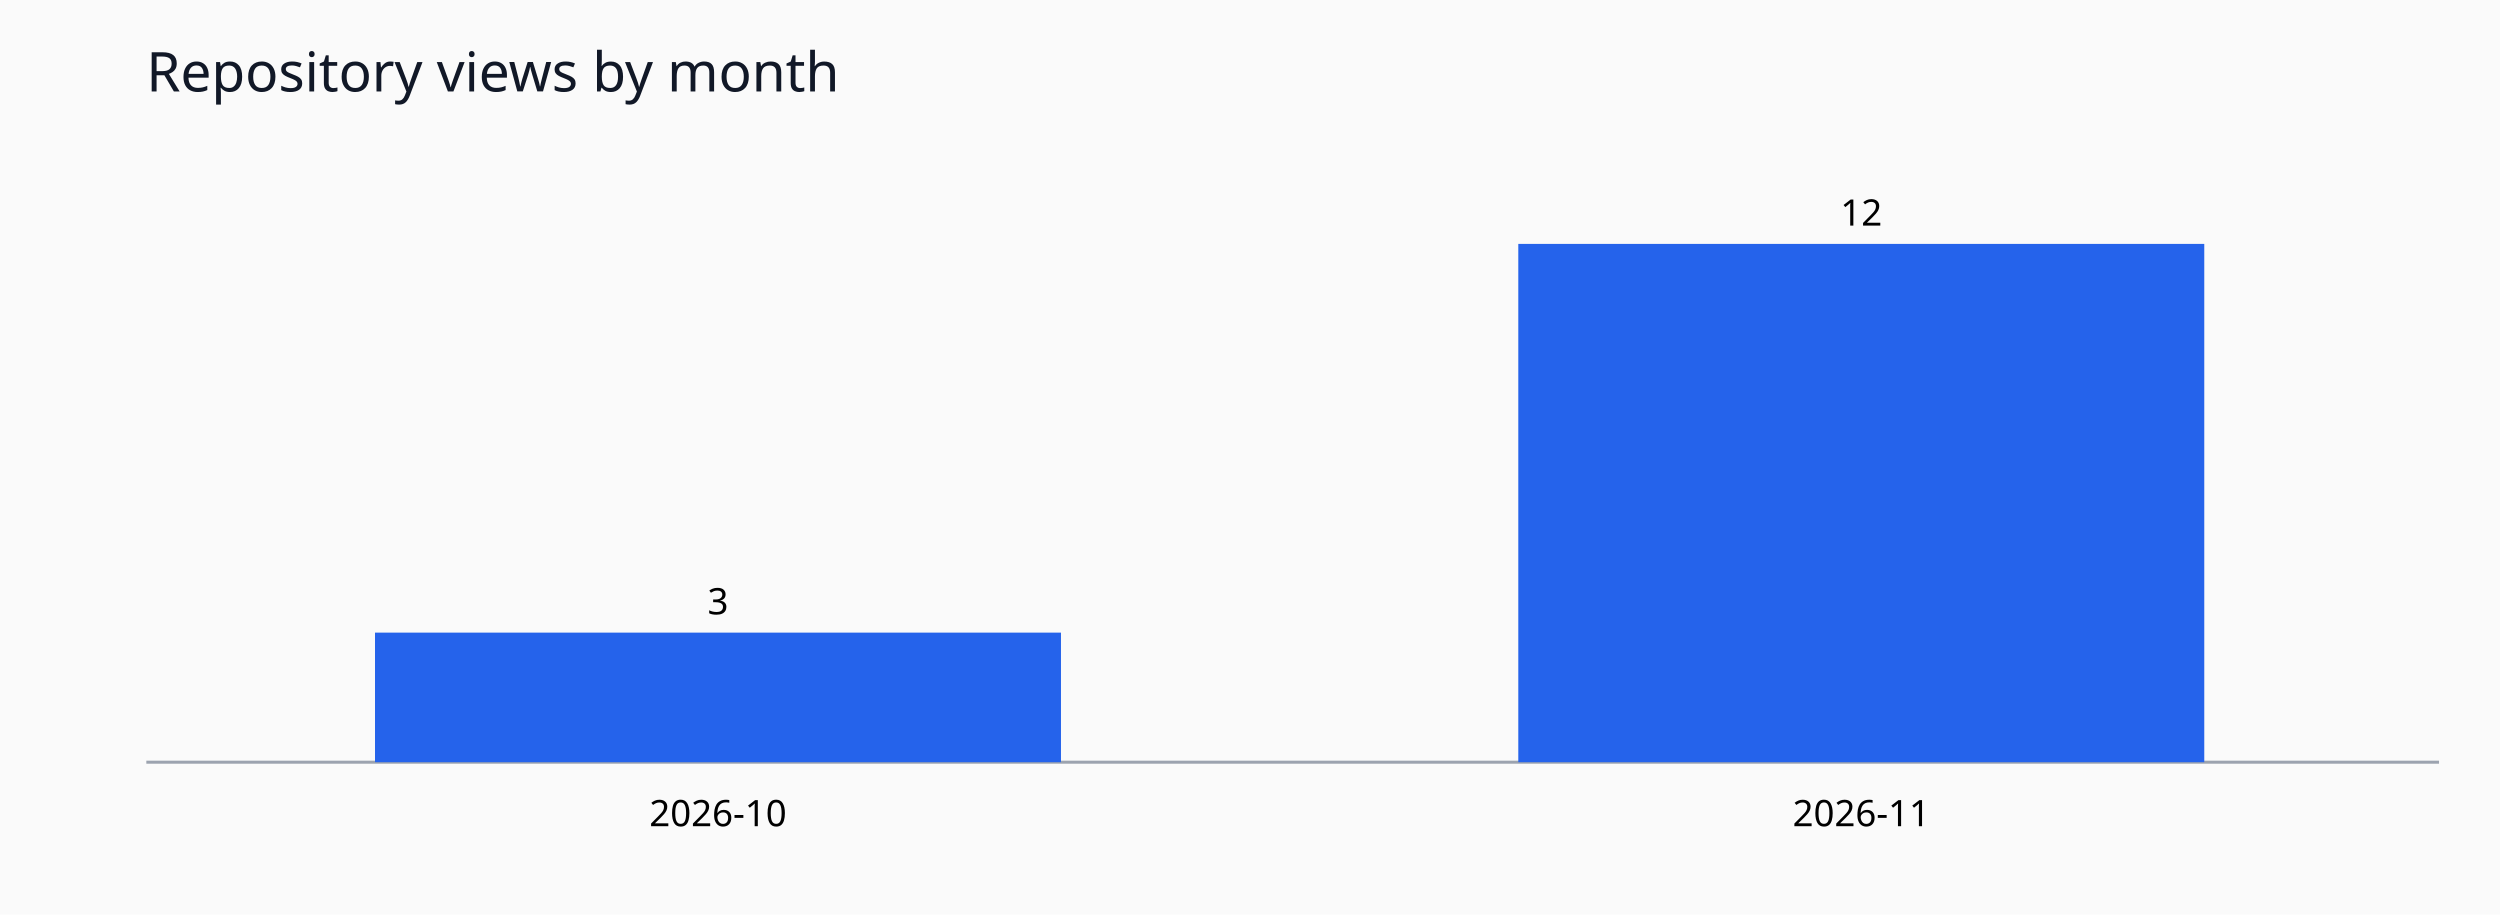
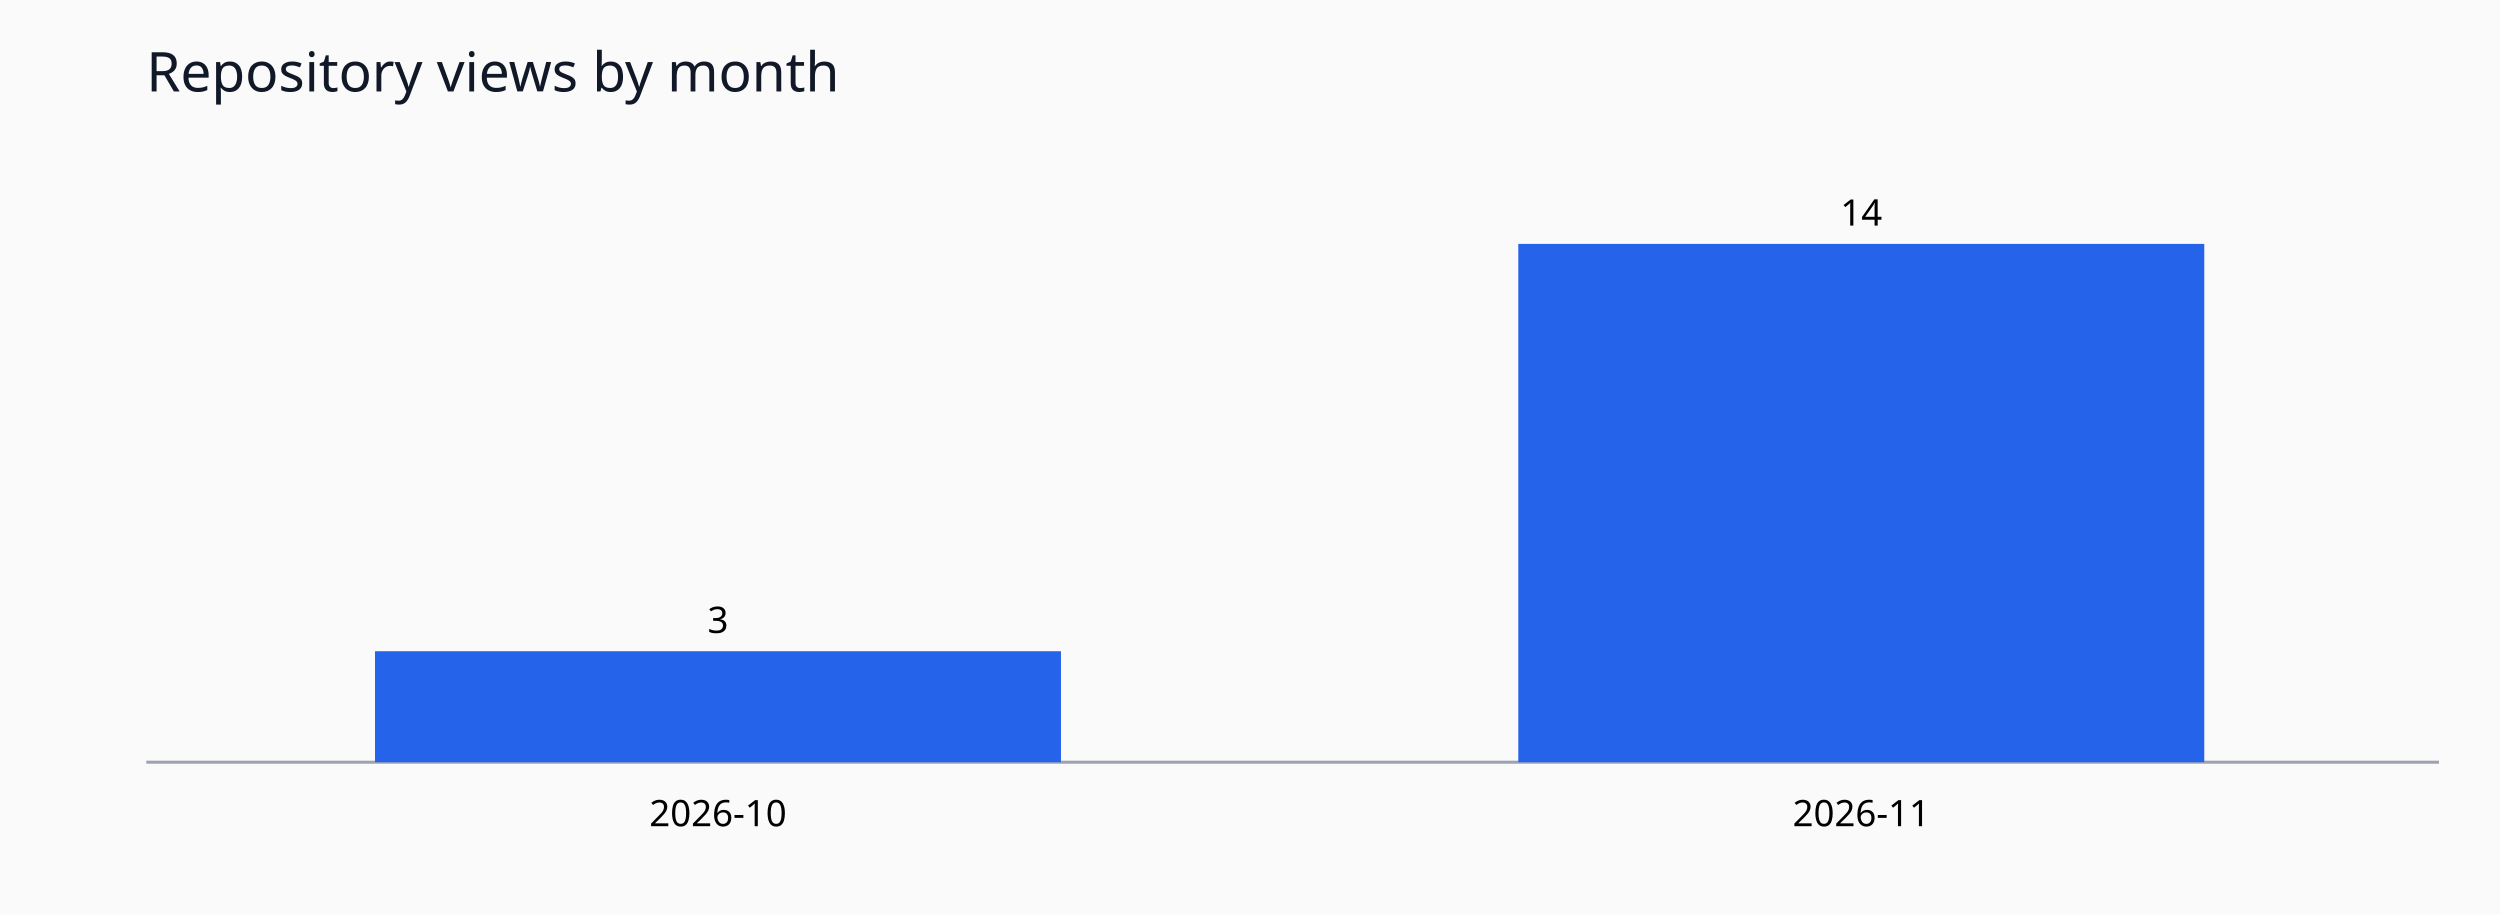
<svg xmlns="http://www.w3.org/2000/svg" viewBox="0 0 820 300" role="img">
  <rect width="820" height="300" fill="#fafafa" />
  <text x="48" y="30" font-family="sans-serif" font-size="18" fill="#111827">Repository views by month</text>
  <line x1="48" y1="250" x2="800" y2="250" stroke="#9ca3af" />
-   <rect x="123.0" y="207.5" width="225.0" height="42.5" fill="#2563eb" />
-   <text x="235.5" y="201.5" text-anchor="middle" font-size="12" font-family="sans-serif">3</text>
+   <rect x="123.0" y="213.6" width="225.0" height="36.4" fill="#2563eb" />
+   <text x="235.5" y="207.6" text-anchor="middle" font-size="12" font-family="sans-serif">3</text>
  <text x="235.5" y="271" text-anchor="middle" font-size="12" font-family="sans-serif">2026-10</text>
  <rect x="498.0" y="80.0" width="225.0" height="170.0" fill="#2563eb" />
-   <text x="610.5" y="74.0" text-anchor="middle" font-size="12" font-family="sans-serif">12</text>
+   <text x="610.5" y="74.0" text-anchor="middle" font-size="12" font-family="sans-serif">14</text>
  <text x="610.5" y="271" text-anchor="middle" font-size="12" font-family="sans-serif">2026-11</text>
</svg>
